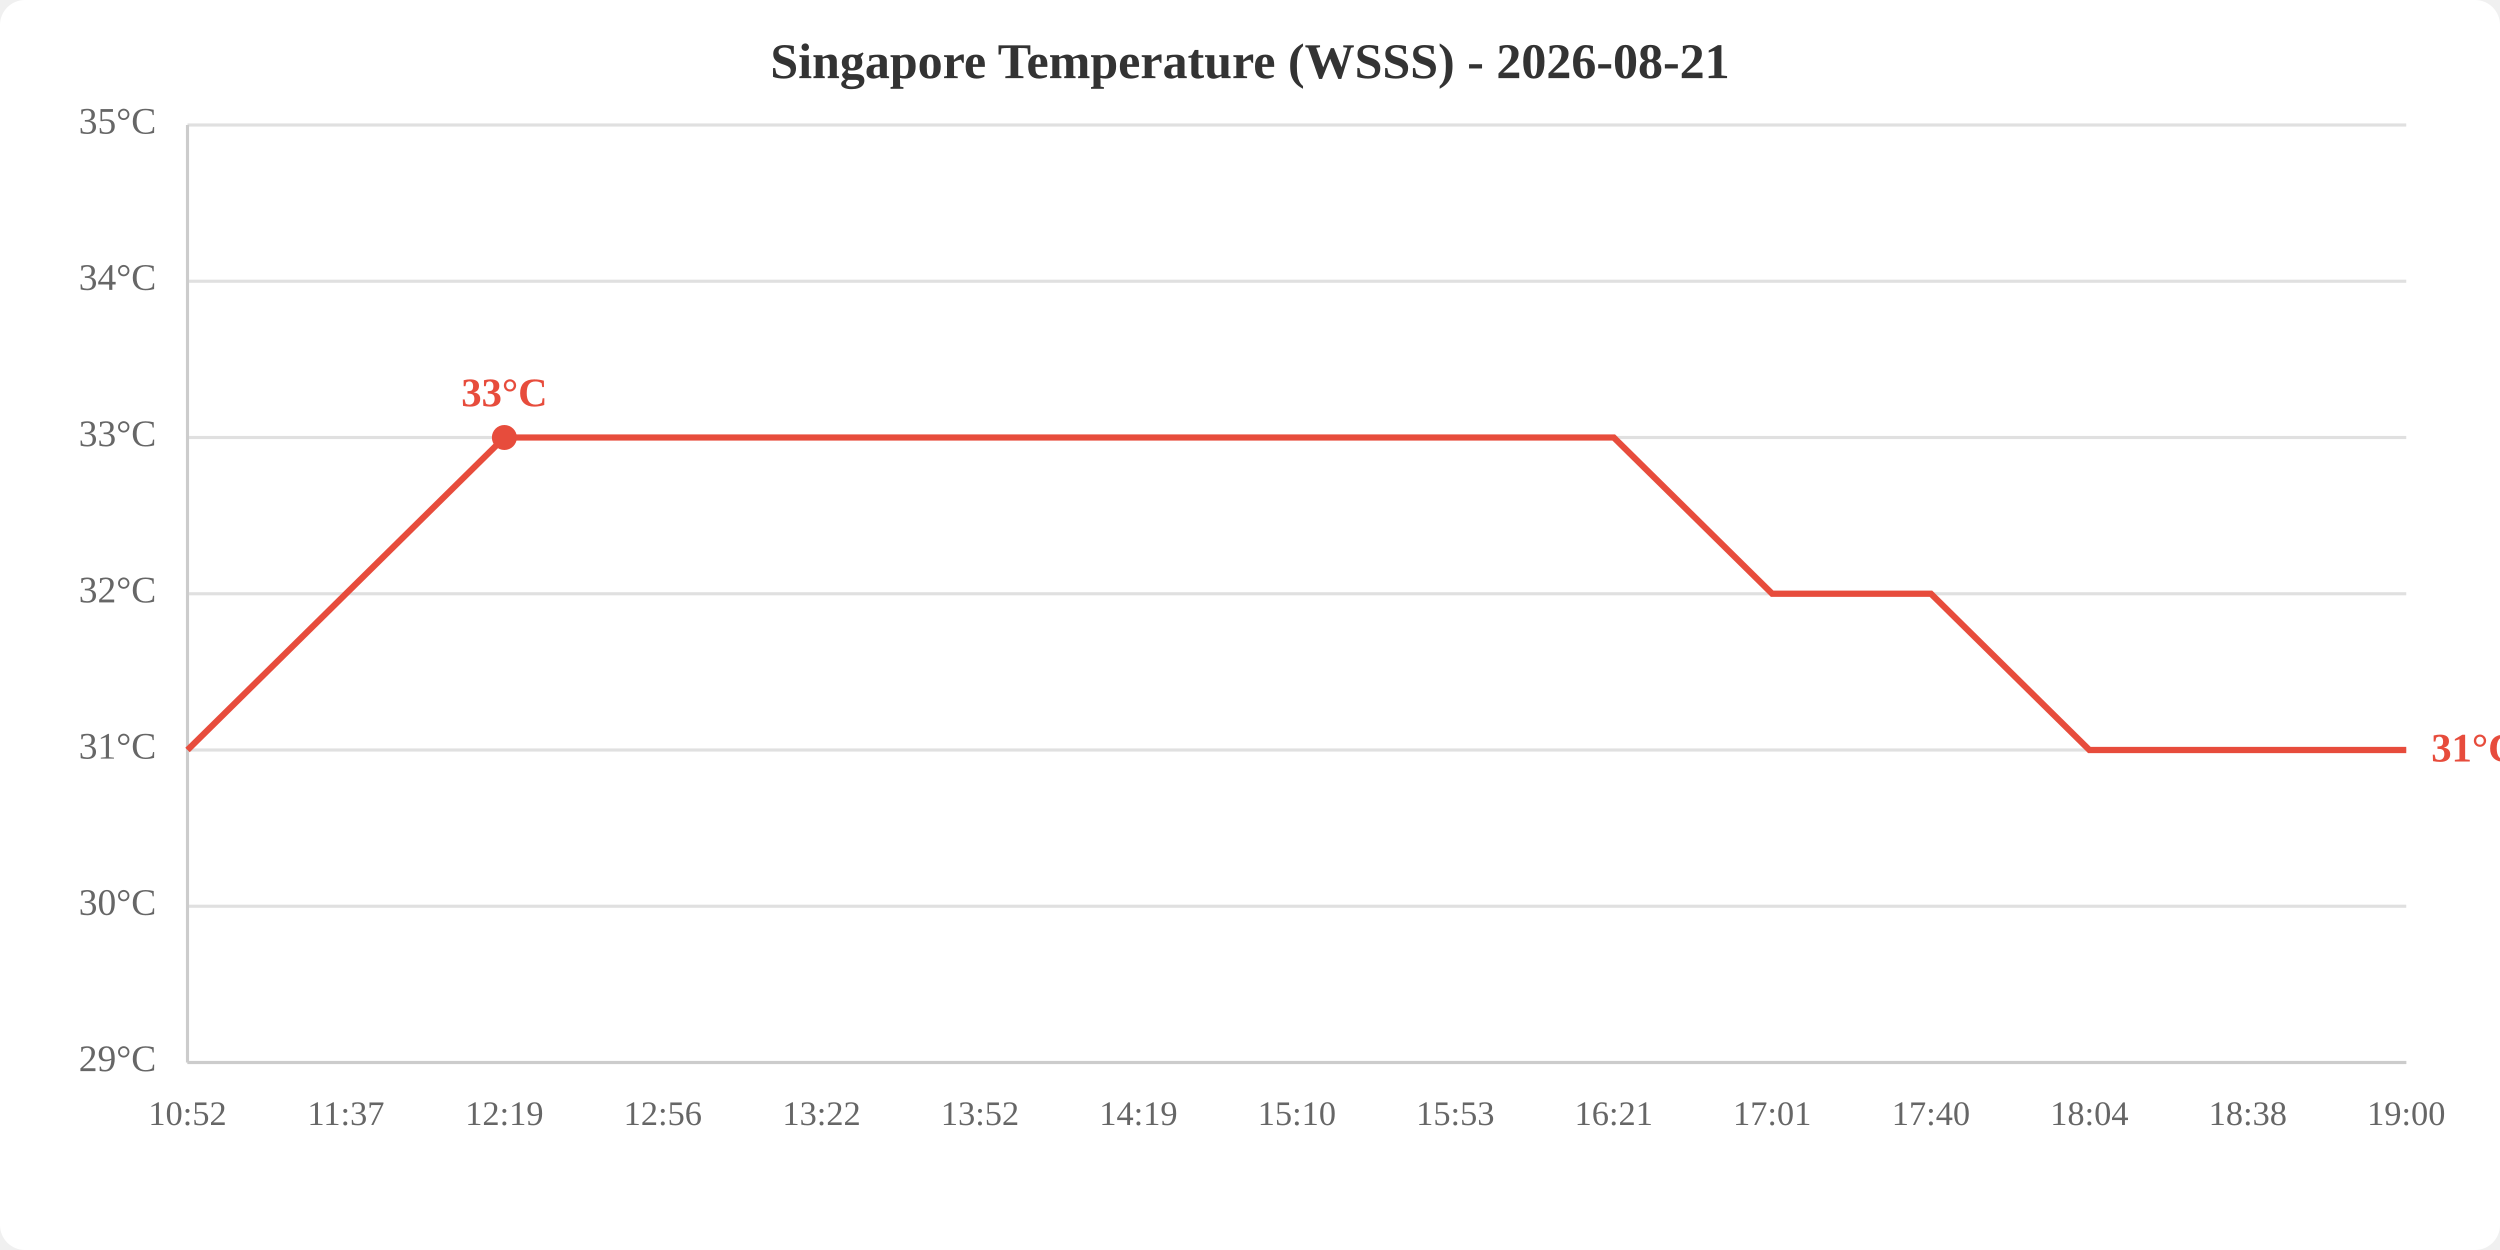
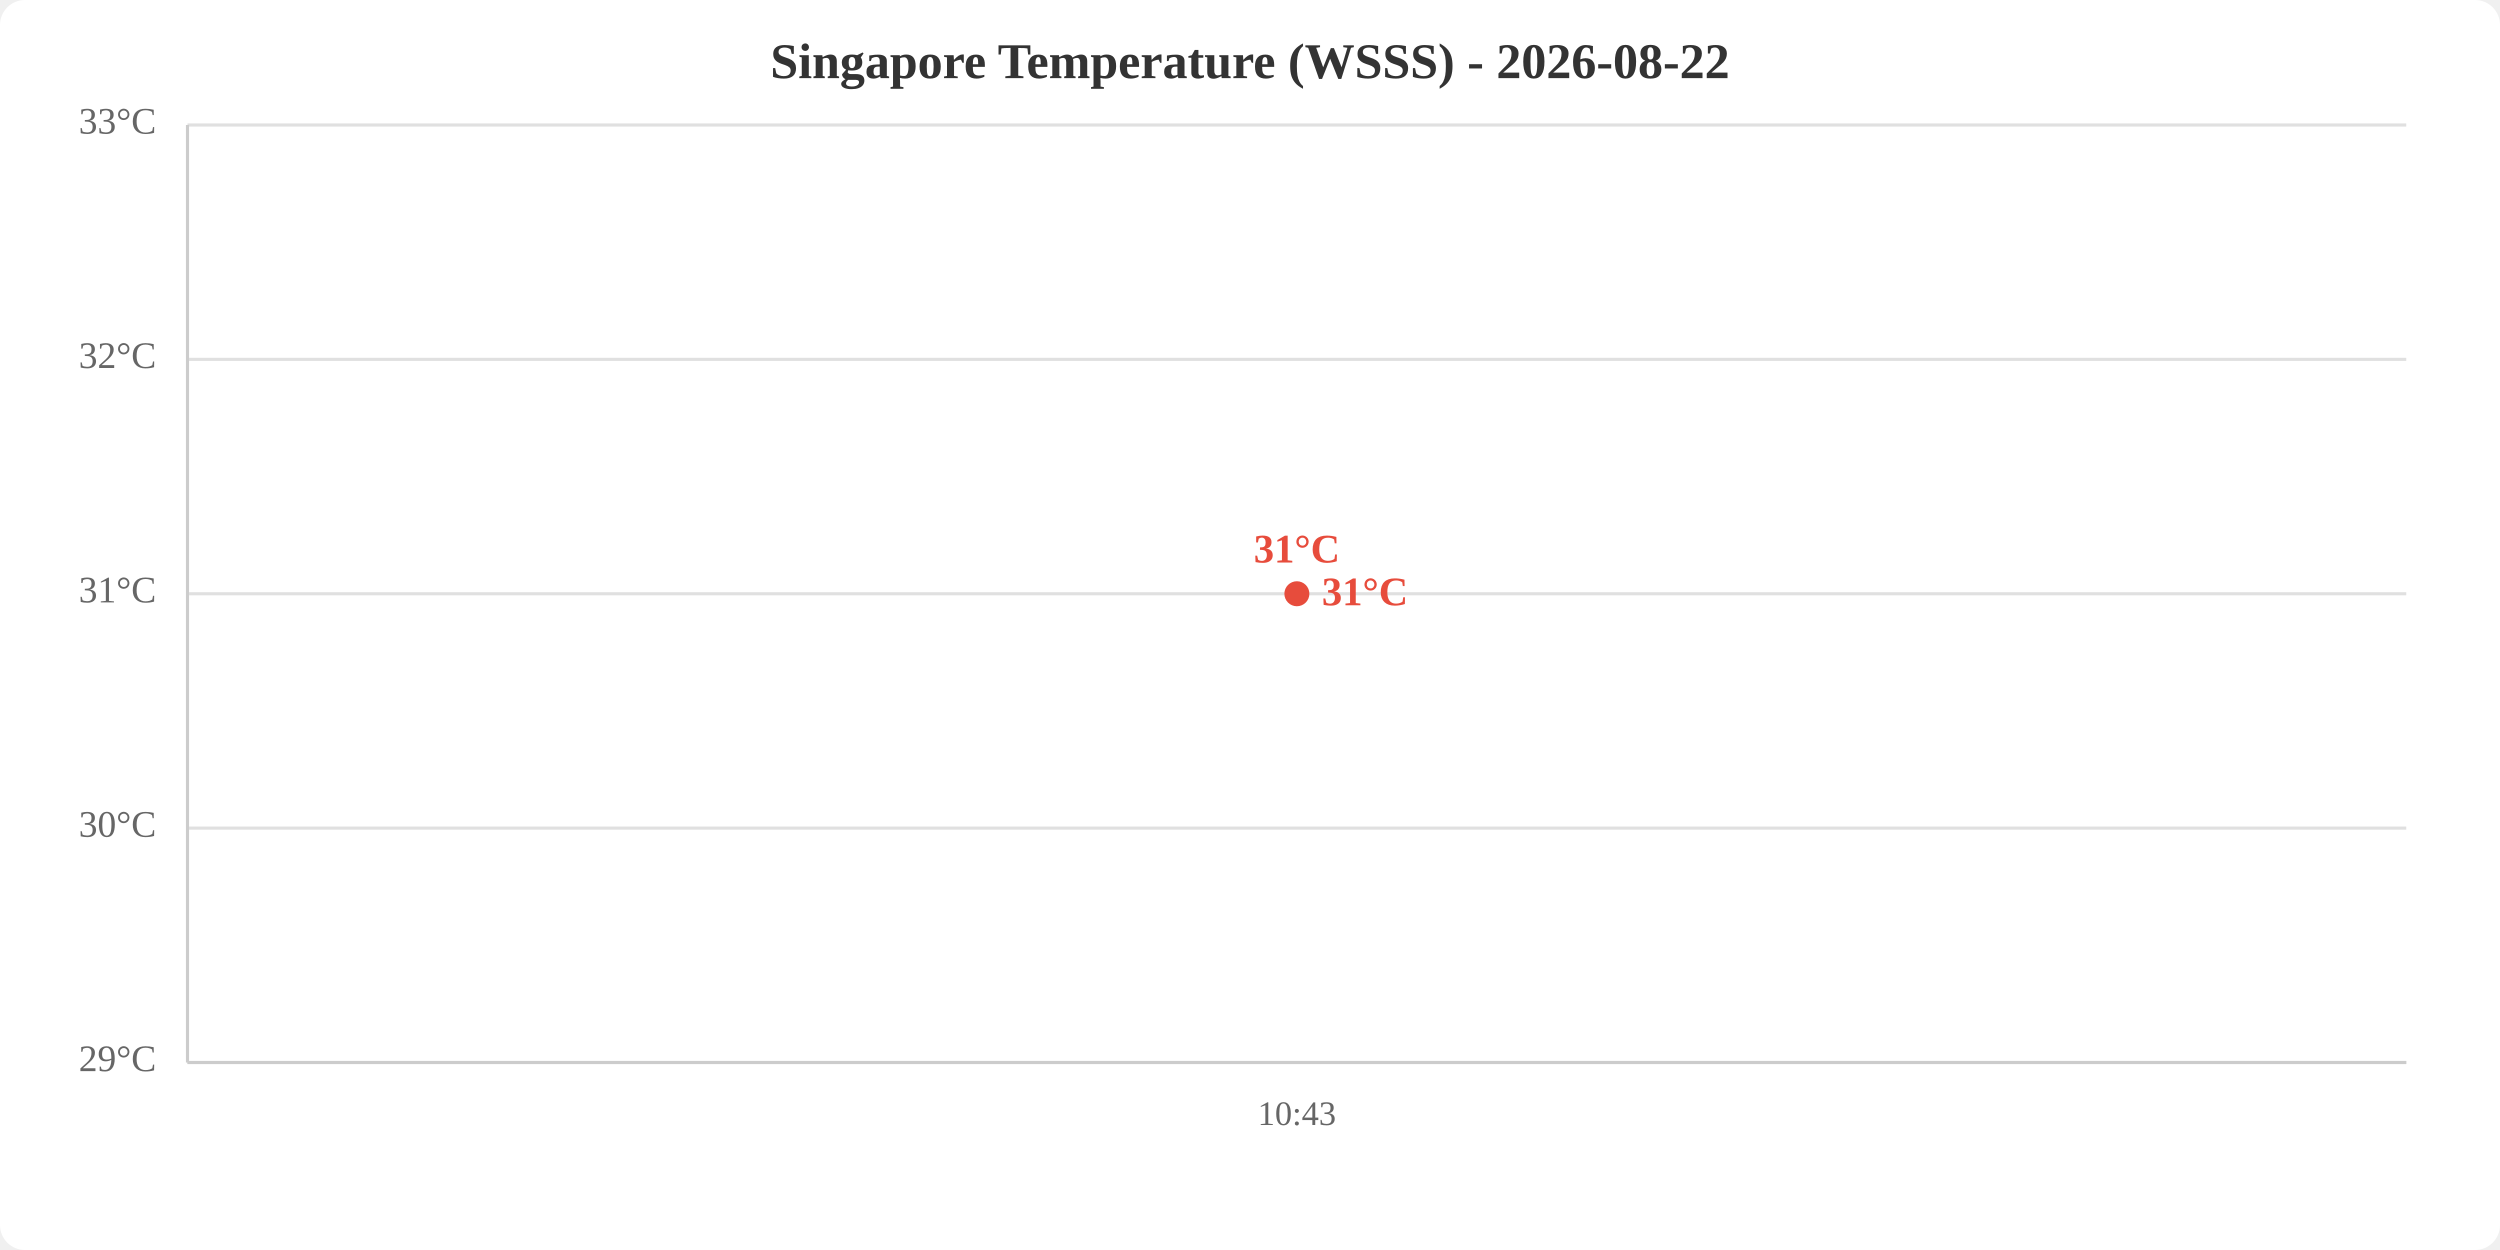
<svg xmlns="http://www.w3.org/2000/svg" viewBox="0 0 800 400" width="800" height="400">
  <rect width="800" height="400" fill="white" rx="8" />
-   <text x="400.0" y="25" text-anchor="middle" font-size="16" font-weight="bold" fill="#333">Singapore Temperature (WSSS) - 2026-08-21</text>
+   <text x="400.0" y="25" text-anchor="middle" font-size="16" font-weight="bold" fill="#333">Singapore Temperature (WSSS) - 2026-08-22</text>
  <line x1="60" y1="340.0" x2="770" y2="340.0" stroke="#e0e0e0" stroke-width="1" />
-   <line x1="60" y1="290.0" x2="770" y2="290.0" stroke="#e0e0e0" stroke-width="1" />
-   <line x1="60" y1="240.0" x2="770" y2="240.0" stroke="#e0e0e0" stroke-width="1" />
+   <line x1="60" y1="265.0" x2="770" y2="265.0" stroke="#e0e0e0" stroke-width="1" />
  <line x1="60" y1="190.0" x2="770" y2="190.0" stroke="#e0e0e0" stroke-width="1" />
-   <line x1="60" y1="140.0" x2="770" y2="140.0" stroke="#e0e0e0" stroke-width="1" />
-   <line x1="60" y1="90.0" x2="770" y2="90.0" stroke="#e0e0e0" stroke-width="1" />
+   <line x1="60" y1="115.0" x2="770" y2="115.0" stroke="#e0e0e0" stroke-width="1" />
  <line x1="60" y1="40.0" x2="770" y2="40.0" stroke="#e0e0e0" stroke-width="1" />
  <text x="50" y="340.0" text-anchor="end" dominant-baseline="middle" fill="#666" font-size="12">29°C</text>
-   <text x="50" y="290.0" text-anchor="end" dominant-baseline="middle" fill="#666" font-size="12">30°C</text>
-   <text x="50" y="240.0" text-anchor="end" dominant-baseline="middle" fill="#666" font-size="12">31°C</text>
-   <text x="50" y="190.0" text-anchor="end" dominant-baseline="middle" fill="#666" font-size="12">32°C</text>
-   <text x="50" y="140.0" text-anchor="end" dominant-baseline="middle" fill="#666" font-size="12">33°C</text>
-   <text x="50" y="90.0" text-anchor="end" dominant-baseline="middle" fill="#666" font-size="12">34°C</text>
-   <text x="50" y="40.0" text-anchor="end" dominant-baseline="middle" fill="#666" font-size="12">35°C</text>
-   <text x="60.0" y="360" text-anchor="middle" fill="#666" font-size="11">10:52</text>
-   <text x="110.7" y="360" text-anchor="middle" fill="#666" font-size="11">11:37</text>
-   <text x="161.4" y="360" text-anchor="middle" fill="#666" font-size="11">12:19</text>
-   <text x="212.1" y="360" text-anchor="middle" fill="#666" font-size="11">12:56</text>
-   <text x="262.9" y="360" text-anchor="middle" fill="#666" font-size="11">13:22</text>
-   <text x="313.6" y="360" text-anchor="middle" fill="#666" font-size="11">13:52</text>
-   <text x="364.3" y="360" text-anchor="middle" fill="#666" font-size="11">14:19</text>
-   <text x="415.0" y="360" text-anchor="middle" fill="#666" font-size="11">15:10</text>
-   <text x="465.7" y="360" text-anchor="middle" fill="#666" font-size="11">15:53</text>
-   <text x="516.4" y="360" text-anchor="middle" fill="#666" font-size="11">16:21</text>
-   <text x="567.1" y="360" text-anchor="middle" fill="#666" font-size="11">17:01</text>
-   <text x="617.9" y="360" text-anchor="middle" fill="#666" font-size="11">17:40</text>
-   <text x="668.6" y="360" text-anchor="middle" fill="#666" font-size="11">18:04</text>
-   <text x="719.3" y="360" text-anchor="middle" fill="#666" font-size="11">18:38</text>
-   <text x="770.0" y="360" text-anchor="middle" fill="#666" font-size="11">19:00</text>
+   <text x="50" y="265.0" text-anchor="end" dominant-baseline="middle" fill="#666" font-size="12">30°C</text>
+   <text x="50" y="190.0" text-anchor="end" dominant-baseline="middle" fill="#666" font-size="12">31°C</text>
+   <text x="50" y="115.0" text-anchor="end" dominant-baseline="middle" fill="#666" font-size="12">32°C</text>
+   <text x="50" y="40.0" text-anchor="end" dominant-baseline="middle" fill="#666" font-size="12">33°C</text>
+   <text x="415.0" y="360" text-anchor="middle" fill="#666" font-size="11">10:43</text>
  <line x1="60" y1="40" x2="60" y2="340" stroke="#ccc" stroke-width="1" />
  <line x1="60" y1="340" x2="770" y2="340" stroke="#ccc" stroke-width="1" />
-   <polyline points="60.0,240.0 110.7,190.0 161.4,140.0 212.1,140.0 262.9,140.0 313.6,140.0 364.3,140.0 415.0,140.0 465.7,140.0 516.4,140.0 567.1,190.0 617.9,190.0 668.6,240.0 719.3,240.0 770.0,240.0" fill="none" stroke="#e74c3c" stroke-width="2" />
-   <circle cx="161.4" cy="140.0" r="4" fill="#e74c3c" />
-   <text x="161.4" y="130.0" text-anchor="middle" fill="#e74c3c" font-size="13" font-weight="bold">33°C</text>
-   <text x="778.0" y="240.0" fill="#e74c3c" font-size="13" font-weight="bold" dominant-baseline="middle">31°C</text>
+   <polyline points="415.0,190.0" fill="none" stroke="#e74c3c" stroke-width="2" />
+   <circle cx="415.0" cy="190.0" r="4" fill="#e74c3c" />
+   <text x="415.0" y="180.0" text-anchor="middle" fill="#e74c3c" font-size="13" font-weight="bold">31°C</text>
+   <text x="423.0" y="190.0" fill="#e74c3c" font-size="13" font-weight="bold" dominant-baseline="middle">31°C</text>
</svg>
